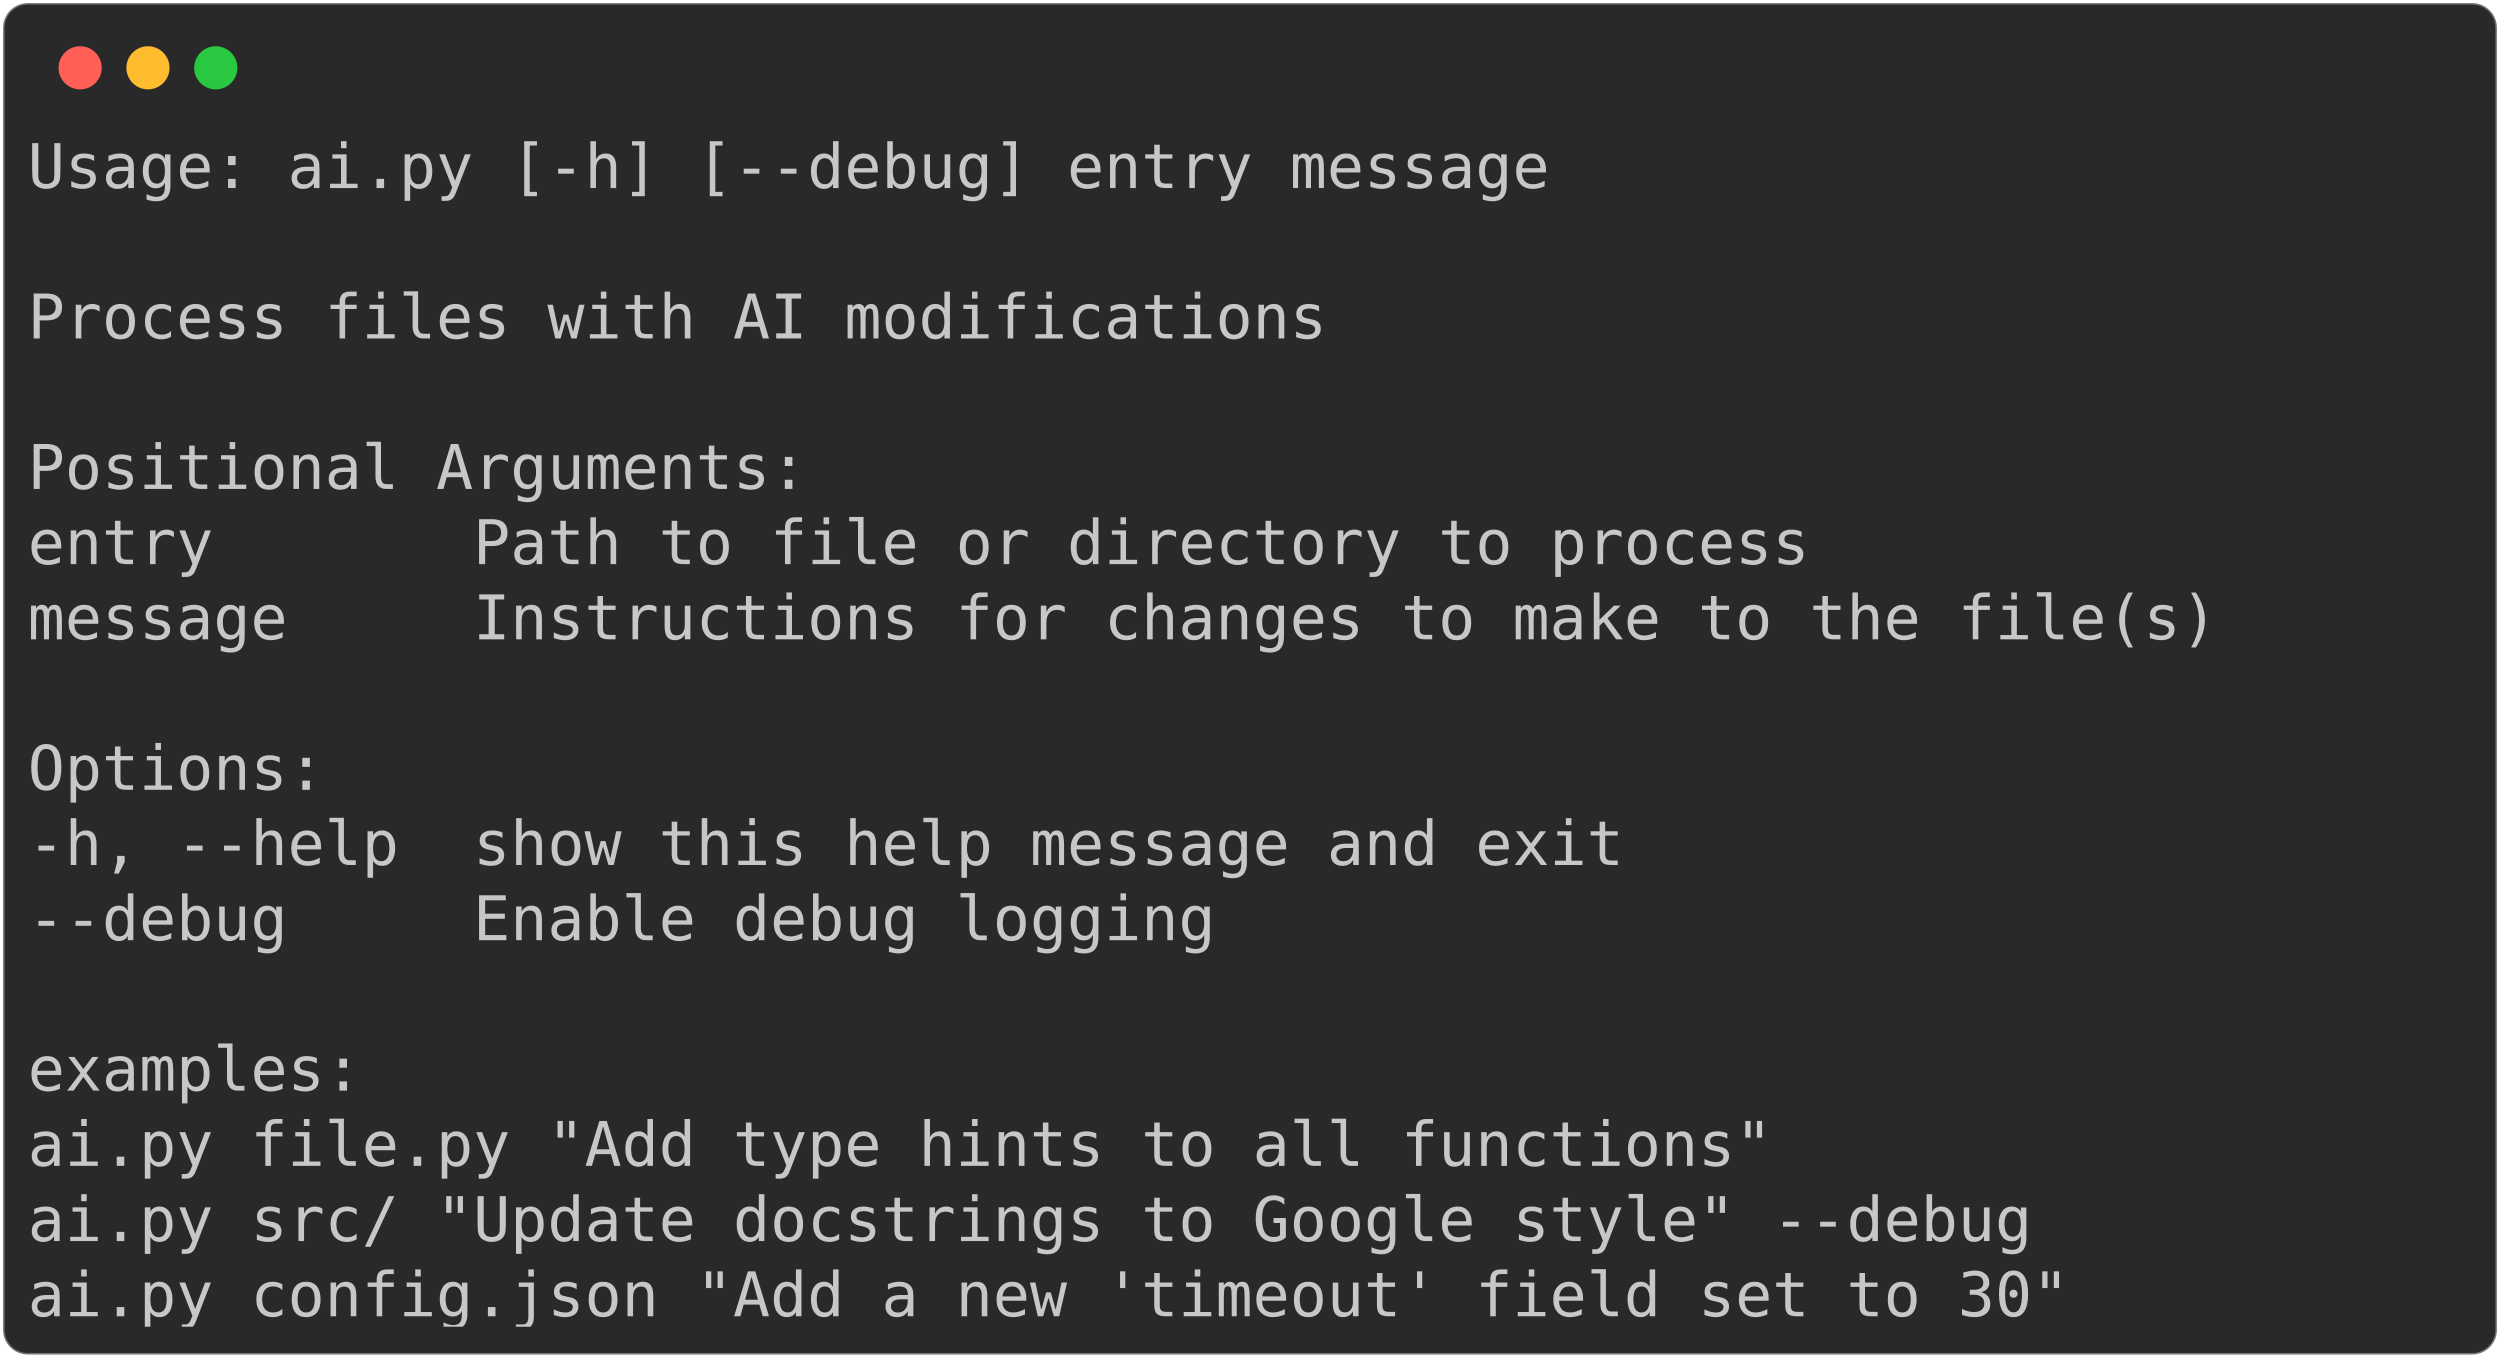
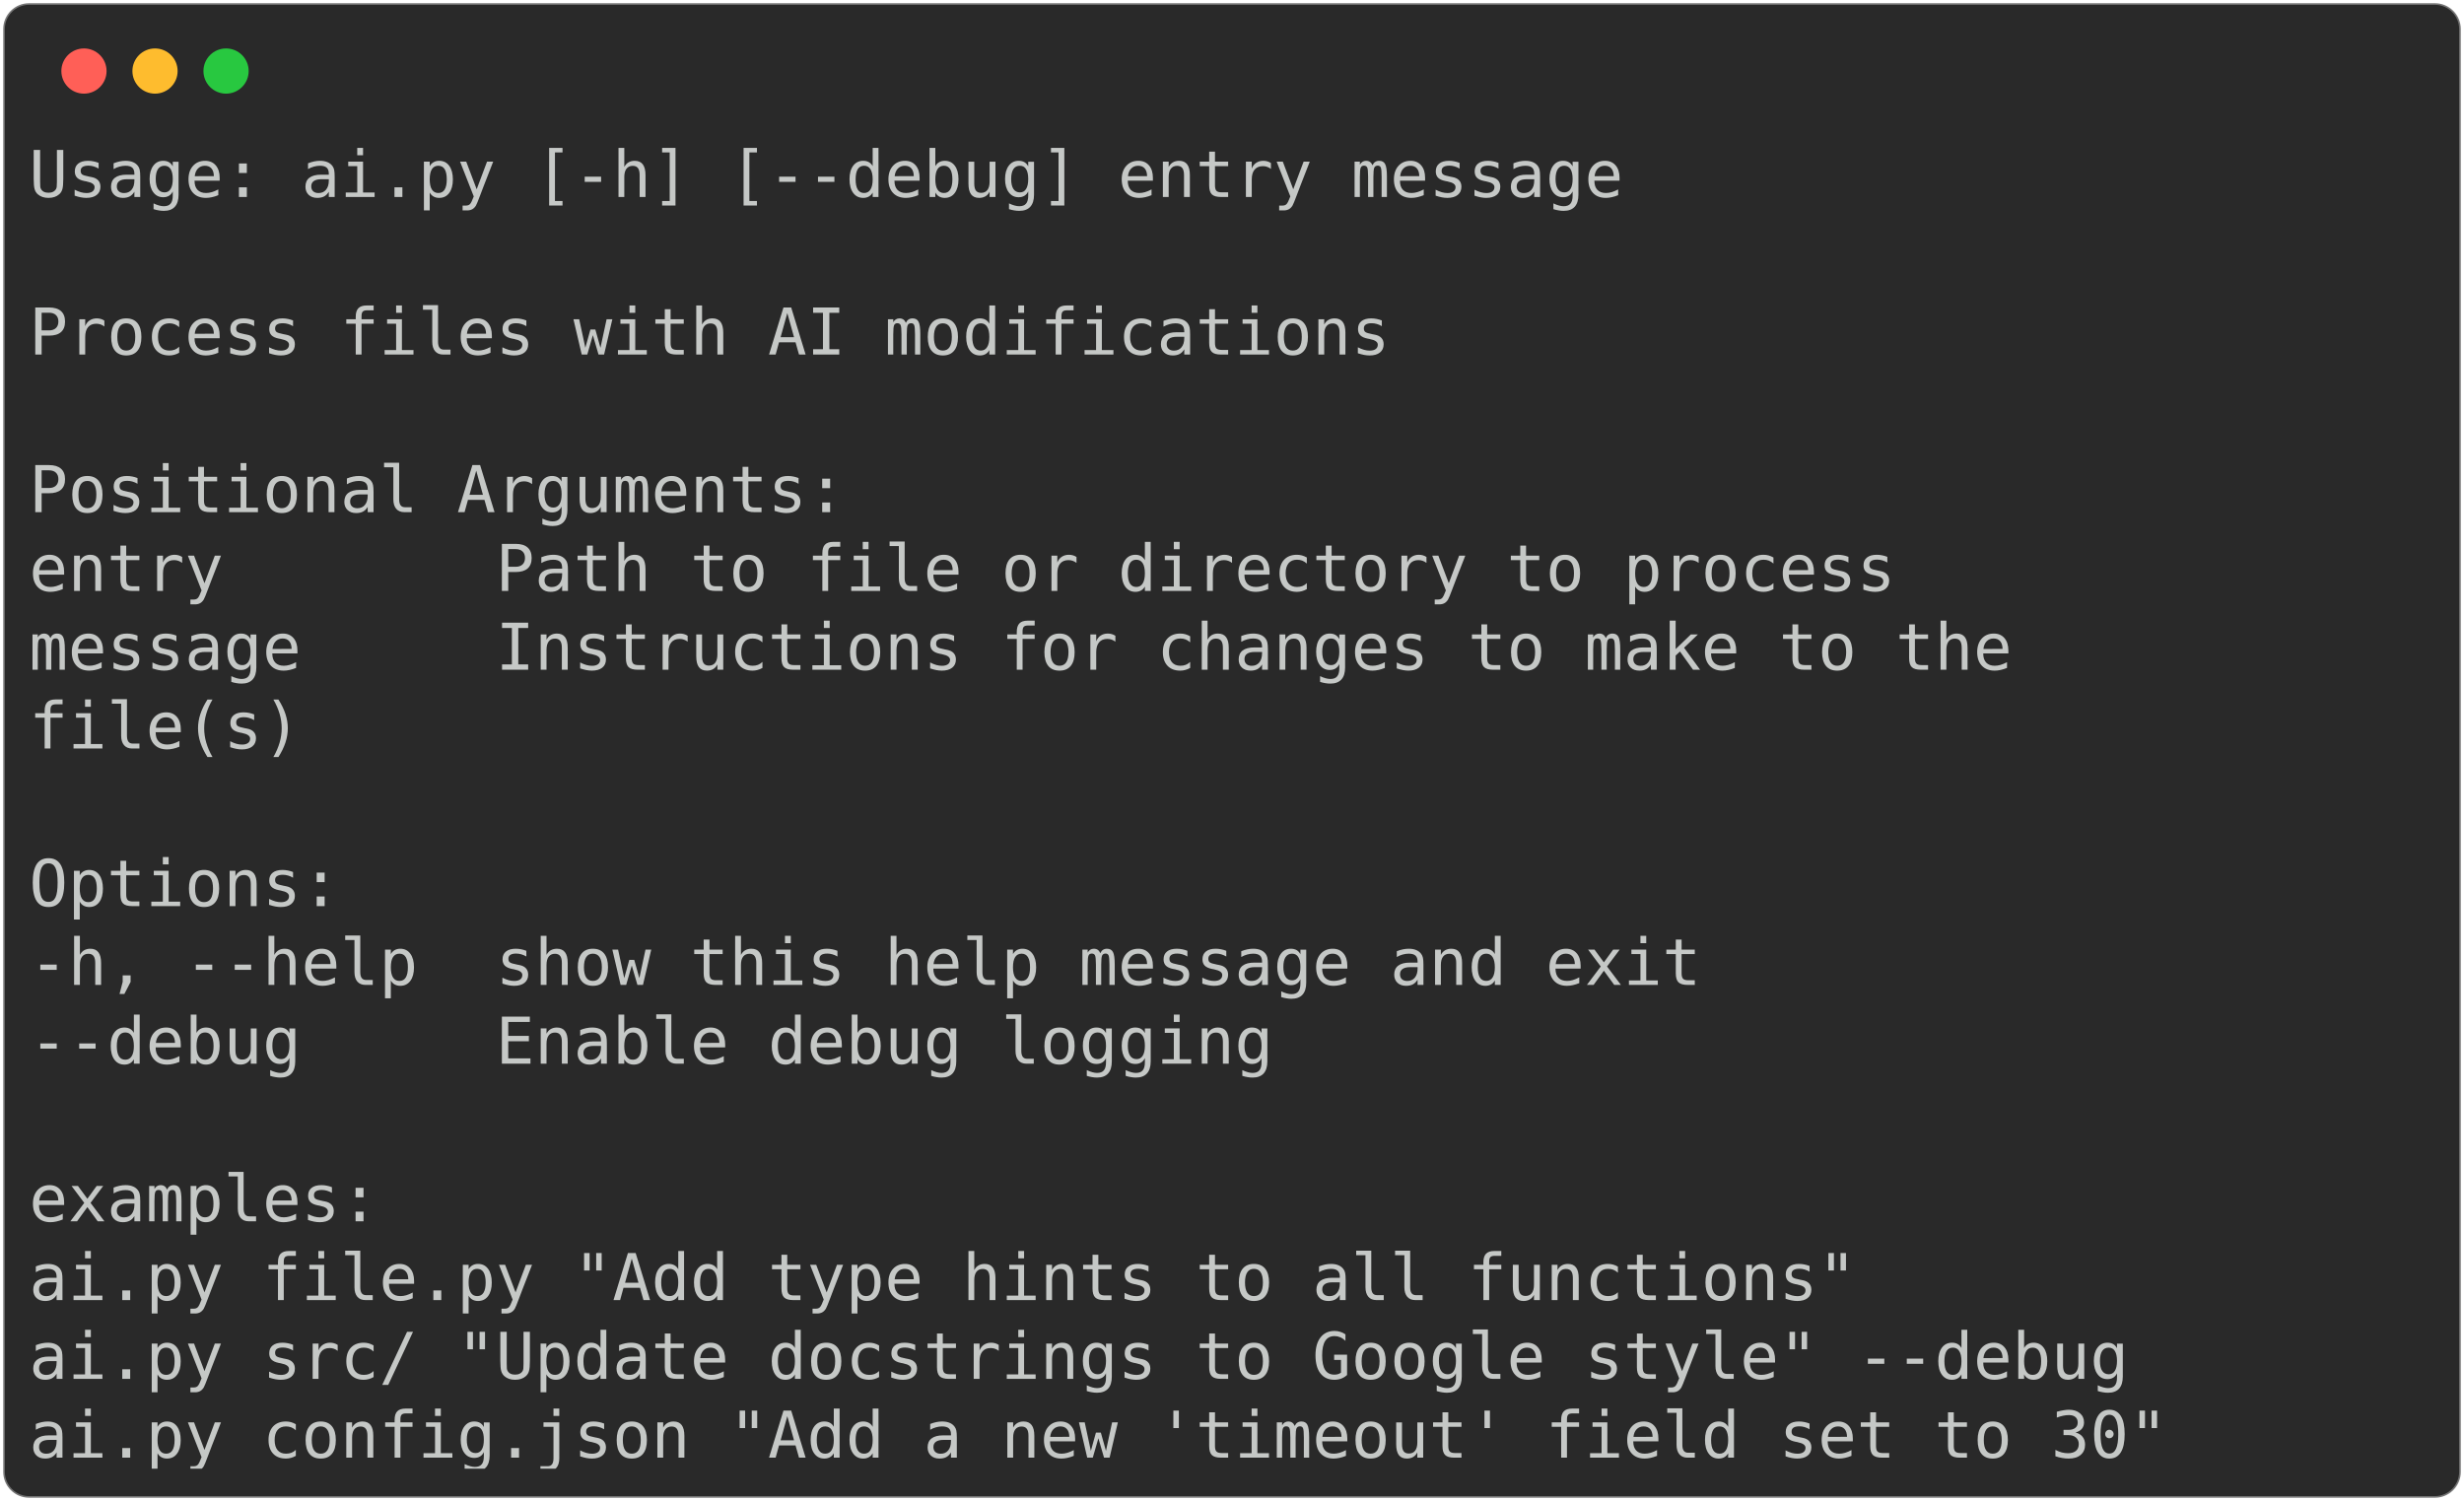
- <svg xmlns="http://www.w3.org/2000/svg" class="rich-terminal" viewBox="0 0 811 440.4">
+ <svg xmlns="http://www.w3.org/2000/svg" class="rich-terminal" viewBox="0 0 763 464.8">
  <style>

    @font-face {
        font-family: "Fira Code";
        src: local("FiraCode-Regular"),
                url("https://cdnjs.cloudflare.com/ajax/libs/firacode/6.2.0/woff2/FiraCode-Regular.woff2") format("woff2"),
                url("https://cdnjs.cloudflare.com/ajax/libs/firacode/6.2.0/woff/FiraCode-Regular.woff") format("woff");
        font-style: normal;
        font-weight: 400;
    }
    @font-face {
        font-family: "Fira Code";
        src: local("FiraCode-Bold"),
                url("https://cdnjs.cloudflare.com/ajax/libs/firacode/6.2.0/woff2/FiraCode-Bold.woff2") format("woff2"),
                url("https://cdnjs.cloudflare.com/ajax/libs/firacode/6.2.0/woff/FiraCode-Bold.woff") format("woff");
        font-style: bold;
        font-weight: 700;
    }

-     .terminal-3634017372-matrix {
+     .terminal-1602533062-matrix {
        font-family: Fira Code, monospace;
        font-size: 20px;
        line-height: 24.4px;
        font-variant-east-asian: full-width;
    }

-     .terminal-3634017372-title {
+     .terminal-1602533062-title {
        font-size: 18px;
        font-weight: bold;
        font-family: arial;
    }

-     .terminal-3634017372-r1 { fill: #c5c8c6 }
+     .terminal-1602533062-r1 { fill: #c5c8c6 }
    </style>
  <defs>
-     <clipPath id="terminal-3634017372-clip-terminal">
-       <rect x="0" y="0" width="792.0" height="389.4" />
+     <clipPath id="terminal-1602533062-clip-terminal">
+       <rect x="0" y="0" width="743.2" height="413.8" />
    </clipPath>
-     <clipPath id="terminal-3634017372-line-0">
-       <rect x="0" y="1.5" width="793" height="24.65" />
+     <clipPath id="terminal-1602533062-line-0">
+       <rect x="0" y="1.5" width="744.2" height="24.65" />
    </clipPath>
-     <clipPath id="terminal-3634017372-line-1">
-       <rect x="0" y="25.9" width="793" height="24.65" />
+     <clipPath id="terminal-1602533062-line-1">
+       <rect x="0" y="25.9" width="744.2" height="24.65" />
    </clipPath>
-     <clipPath id="terminal-3634017372-line-2">
-       <rect x="0" y="50.3" width="793" height="24.65" />
+     <clipPath id="terminal-1602533062-line-2">
+       <rect x="0" y="50.3" width="744.2" height="24.65" />
    </clipPath>
-     <clipPath id="terminal-3634017372-line-3">
-       <rect x="0" y="74.7" width="793" height="24.65" />
+     <clipPath id="terminal-1602533062-line-3">
+       <rect x="0" y="74.7" width="744.2" height="24.65" />
    </clipPath>
-     <clipPath id="terminal-3634017372-line-4">
-       <rect x="0" y="99.1" width="793" height="24.65" />
+     <clipPath id="terminal-1602533062-line-4">
+       <rect x="0" y="99.1" width="744.2" height="24.65" />
    </clipPath>
-     <clipPath id="terminal-3634017372-line-5">
-       <rect x="0" y="123.5" width="793" height="24.65" />
+     <clipPath id="terminal-1602533062-line-5">
+       <rect x="0" y="123.5" width="744.2" height="24.65" />
    </clipPath>
-     <clipPath id="terminal-3634017372-line-6">
-       <rect x="0" y="147.9" width="793" height="24.65" />
+     <clipPath id="terminal-1602533062-line-6">
+       <rect x="0" y="147.9" width="744.2" height="24.65" />
    </clipPath>
-     <clipPath id="terminal-3634017372-line-7">
-       <rect x="0" y="172.3" width="793" height="24.65" />
+     <clipPath id="terminal-1602533062-line-7">
+       <rect x="0" y="172.3" width="744.2" height="24.65" />
    </clipPath>
-     <clipPath id="terminal-3634017372-line-8">
-       <rect x="0" y="196.7" width="793" height="24.65" />
+     <clipPath id="terminal-1602533062-line-8">
+       <rect x="0" y="196.7" width="744.2" height="24.65" />
    </clipPath>
-     <clipPath id="terminal-3634017372-line-9">
-       <rect x="0" y="221.1" width="793" height="24.65" />
+     <clipPath id="terminal-1602533062-line-9">
+       <rect x="0" y="221.1" width="744.2" height="24.65" />
    </clipPath>
-     <clipPath id="terminal-3634017372-line-10">
-       <rect x="0" y="245.5" width="793" height="24.65" />
+     <clipPath id="terminal-1602533062-line-10">
+       <rect x="0" y="245.5" width="744.2" height="24.65" />
    </clipPath>
-     <clipPath id="terminal-3634017372-line-11">
-       <rect x="0" y="269.9" width="793" height="24.65" />
+     <clipPath id="terminal-1602533062-line-11">
+       <rect x="0" y="269.9" width="744.2" height="24.65" />
    </clipPath>
-     <clipPath id="terminal-3634017372-line-12">
-       <rect x="0" y="294.3" width="793" height="24.65" />
+     <clipPath id="terminal-1602533062-line-12">
+       <rect x="0" y="294.3" width="744.2" height="24.65" />
    </clipPath>
-     <clipPath id="terminal-3634017372-line-13">
-       <rect x="0" y="318.7" width="793" height="24.65" />
+     <clipPath id="terminal-1602533062-line-13">
+       <rect x="0" y="318.7" width="744.2" height="24.65" />
    </clipPath>
-     <clipPath id="terminal-3634017372-line-14">
-       <rect x="0" y="343.1" width="793" height="24.65" />
+     <clipPath id="terminal-1602533062-line-14">
+       <rect x="0" y="343.1" width="744.2" height="24.65" />
+     </clipPath>
+     <clipPath id="terminal-1602533062-line-15">
+       <rect x="0" y="367.5" width="744.2" height="24.65" />
    </clipPath>
  </defs>
-   <rect fill="#292929" stroke="rgba(255,255,255,0.35)" stroke-width="1" x="1" y="1" width="809" height="438.4" rx="8" />
+   <rect fill="#292929" stroke="rgba(255,255,255,0.35)" stroke-width="1" x="1" y="1" width="761" height="462.8" rx="8" />
  <g transform="translate(26,22)">
    <circle cx="0" cy="0" r="7" fill="#ff5f57" />
    <circle cx="22" cy="0" r="7" fill="#febc2e" />
    <circle cx="44" cy="0" r="7" fill="#28c840" />
  </g>
-   <g transform="translate(9, 41)" clip-path="url(#terminal-3634017372-clip-terminal)">
-     <g class="terminal-3634017372-matrix">
-       <text class="terminal-3634017372-r1" x="0" y="20" textLength="500.2" clip-path="url(#terminal-3634017372-line-0)">Usage: ai.py [-h] [--debug] entry message</text>
-       <text class="terminal-3634017372-r1" x="793" y="20" textLength="12.2" clip-path="url(#terminal-3634017372-line-0)">
+   <g transform="translate(9, 41)" clip-path="url(#terminal-1602533062-clip-terminal)">
+     <g class="terminal-1602533062-matrix">
+       <text class="terminal-1602533062-r1" x="0" y="20" textLength="500.2" clip-path="url(#terminal-1602533062-line-0)">Usage: ai.py [-h] [--debug] entry message</text>
+       <text class="terminal-1602533062-r1" x="744.2" y="20" textLength="12.2" clip-path="url(#terminal-1602533062-line-0)">
</text>
-       <text class="terminal-3634017372-r1" x="793" y="44.4" textLength="12.2" clip-path="url(#terminal-3634017372-line-1)">
+       <text class="terminal-1602533062-r1" x="744.2" y="44.4" textLength="12.2" clip-path="url(#terminal-1602533062-line-1)">
</text>
-       <text class="terminal-3634017372-r1" x="0" y="68.8" textLength="427" clip-path="url(#terminal-3634017372-line-2)">Process files with AI modifications</text>
-       <text class="terminal-3634017372-r1" x="793" y="68.8" textLength="12.2" clip-path="url(#terminal-3634017372-line-2)">
+       <text class="terminal-1602533062-r1" x="0" y="68.8" textLength="427" clip-path="url(#terminal-1602533062-line-2)">Process files with AI modifications</text>
+       <text class="terminal-1602533062-r1" x="744.2" y="68.8" textLength="12.2" clip-path="url(#terminal-1602533062-line-2)">
</text>
-       <text class="terminal-3634017372-r1" x="793" y="93.2" textLength="12.2" clip-path="url(#terminal-3634017372-line-3)">
+       <text class="terminal-1602533062-r1" x="744.2" y="93.2" textLength="12.2" clip-path="url(#terminal-1602533062-line-3)">
</text>
-       <text class="terminal-3634017372-r1" x="0" y="117.6" textLength="256.2" clip-path="url(#terminal-3634017372-line-4)">Positional Arguments:</text>
-       <text class="terminal-3634017372-r1" x="793" y="117.6" textLength="12.2" clip-path="url(#terminal-3634017372-line-4)">
+       <text class="terminal-1602533062-r1" x="0" y="117.6" textLength="256.2" clip-path="url(#terminal-1602533062-line-4)">Positional Arguments:</text>
+       <text class="terminal-1602533062-r1" x="744.2" y="117.6" textLength="12.2" clip-path="url(#terminal-1602533062-line-4)">
</text>
-       <text class="terminal-3634017372-r1" x="0" y="142" textLength="610" clip-path="url(#terminal-3634017372-line-5)">  entry       Path to file or directory to process</text>
-       <text class="terminal-3634017372-r1" x="793" y="142" textLength="12.2" clip-path="url(#terminal-3634017372-line-5)">
+       <text class="terminal-1602533062-r1" x="0" y="142" textLength="610" clip-path="url(#terminal-1602533062-line-5)">  entry       Path to file or directory to process</text>
+       <text class="terminal-1602533062-r1" x="744.2" y="142" textLength="12.2" clip-path="url(#terminal-1602533062-line-5)">
</text>
-       <text class="terminal-3634017372-r1" x="0" y="166.4" textLength="744.2" clip-path="url(#terminal-3634017372-line-6)">  message     Instructions for changes to make to the file(s)</text>
-       <text class="terminal-3634017372-r1" x="793" y="166.4" textLength="12.2" clip-path="url(#terminal-3634017372-line-6)">
+       <text class="terminal-1602533062-r1" x="0" y="166.4" textLength="646.6" clip-path="url(#terminal-1602533062-line-6)">  message     Instructions for changes to make to the</text>
+       <text class="terminal-1602533062-r1" x="744.2" y="166.4" textLength="12.2" clip-path="url(#terminal-1602533062-line-6)">
</text>
-       <text class="terminal-3634017372-r1" x="793" y="190.8" textLength="12.2" clip-path="url(#terminal-3634017372-line-7)">
+       <text class="terminal-1602533062-r1" x="0" y="190.8" textLength="256.2" clip-path="url(#terminal-1602533062-line-7)">              file(s)</text>
+       <text class="terminal-1602533062-r1" x="744.2" y="190.8" textLength="12.2" clip-path="url(#terminal-1602533062-line-7)">
</text>
-       <text class="terminal-3634017372-r1" x="0" y="215.2" textLength="97.6" clip-path="url(#terminal-3634017372-line-8)">Options:</text>
-       <text class="terminal-3634017372-r1" x="793" y="215.2" textLength="12.2" clip-path="url(#terminal-3634017372-line-8)">
+       <text class="terminal-1602533062-r1" x="744.2" y="215.2" textLength="12.2" clip-path="url(#terminal-1602533062-line-8)">
</text>
-       <text class="terminal-3634017372-r1" x="0" y="239.6" textLength="549" clip-path="url(#terminal-3634017372-line-9)">  -h, --help  show this help message and exit</text>
-       <text class="terminal-3634017372-r1" x="793" y="239.6" textLength="12.2" clip-path="url(#terminal-3634017372-line-9)">
+       <text class="terminal-1602533062-r1" x="0" y="239.6" textLength="97.6" clip-path="url(#terminal-1602533062-line-9)">Options:</text>
+       <text class="terminal-1602533062-r1" x="744.2" y="239.6" textLength="12.2" clip-path="url(#terminal-1602533062-line-9)">
</text>
-       <text class="terminal-3634017372-r1" x="0" y="264" textLength="414.8" clip-path="url(#terminal-3634017372-line-10)">  --debug     Enable debug logging</text>
-       <text class="terminal-3634017372-r1" x="793" y="264" textLength="12.2" clip-path="url(#terminal-3634017372-line-10)">
+       <text class="terminal-1602533062-r1" x="0" y="264" textLength="549" clip-path="url(#terminal-1602533062-line-10)">  -h, --help  show this help message and exit</text>
+       <text class="terminal-1602533062-r1" x="744.2" y="264" textLength="12.2" clip-path="url(#terminal-1602533062-line-10)">
</text>
-       <text class="terminal-3634017372-r1" x="793" y="288.4" textLength="12.2" clip-path="url(#terminal-3634017372-line-11)">
+       <text class="terminal-1602533062-r1" x="0" y="288.4" textLength="414.8" clip-path="url(#terminal-1602533062-line-11)">  --debug     Enable debug logging</text>
+       <text class="terminal-1602533062-r1" x="744.2" y="288.4" textLength="12.2" clip-path="url(#terminal-1602533062-line-11)">
</text>
-       <text class="terminal-3634017372-r1" x="0" y="312.8" textLength="109.8" clip-path="url(#terminal-3634017372-line-12)">examples:</text>
-       <text class="terminal-3634017372-r1" x="793" y="312.8" textLength="12.2" clip-path="url(#terminal-3634017372-line-12)">
+       <text class="terminal-1602533062-r1" x="744.2" y="312.8" textLength="12.2" clip-path="url(#terminal-1602533062-line-12)">
</text>
-       <text class="terminal-3634017372-r1" x="0" y="337.2" textLength="597.8" clip-path="url(#terminal-3634017372-line-13)">  ai.py file.py "Add type hints to all functions"</text>
-       <text class="terminal-3634017372-r1" x="793" y="337.2" textLength="12.2" clip-path="url(#terminal-3634017372-line-13)">
+       <text class="terminal-1602533062-r1" x="0" y="337.2" textLength="109.8" clip-path="url(#terminal-1602533062-line-13)">examples:</text>
+       <text class="terminal-1602533062-r1" x="744.2" y="337.2" textLength="12.2" clip-path="url(#terminal-1602533062-line-13)">
</text>
-       <text class="terminal-3634017372-r1" x="0" y="361.6" textLength="683.2" clip-path="url(#terminal-3634017372-line-14)">  ai.py src/ "Update docstrings to Google style" --debug</text>
-       <text class="terminal-3634017372-r1" x="793" y="361.6" textLength="12.2" clip-path="url(#terminal-3634017372-line-14)">
+       <text class="terminal-1602533062-r1" x="0" y="361.6" textLength="597.8" clip-path="url(#terminal-1602533062-line-14)">  ai.py file.py "Add type hints to all functions"</text>
+       <text class="terminal-1602533062-r1" x="744.2" y="361.6" textLength="12.2" clip-path="url(#terminal-1602533062-line-14)">
</text>
-       <text class="terminal-3634017372-r1" x="0" y="386" textLength="695.4" clip-path="url(#terminal-3634017372-line-15)">  ai.py config.json "Add a new 'timeout' field set to 30"</text>
-       <text class="terminal-3634017372-r1" x="793" y="386" textLength="12.2" clip-path="url(#terminal-3634017372-line-15)">
+       <text class="terminal-1602533062-r1" x="0" y="386" textLength="683.2" clip-path="url(#terminal-1602533062-line-15)">  ai.py src/ "Update docstrings to Google style" --debug</text>
+       <text class="terminal-1602533062-r1" x="744.2" y="386" textLength="12.2" clip-path="url(#terminal-1602533062-line-15)">
+ </text>
+       <text class="terminal-1602533062-r1" x="0" y="410.4" textLength="695.4" clip-path="url(#terminal-1602533062-line-16)">  ai.py config.json "Add a new 'timeout' field set to 30"</text>
+       <text class="terminal-1602533062-r1" x="744.2" y="410.4" textLength="12.2" clip-path="url(#terminal-1602533062-line-16)">
</text>
    </g>
  </g>
</svg>
